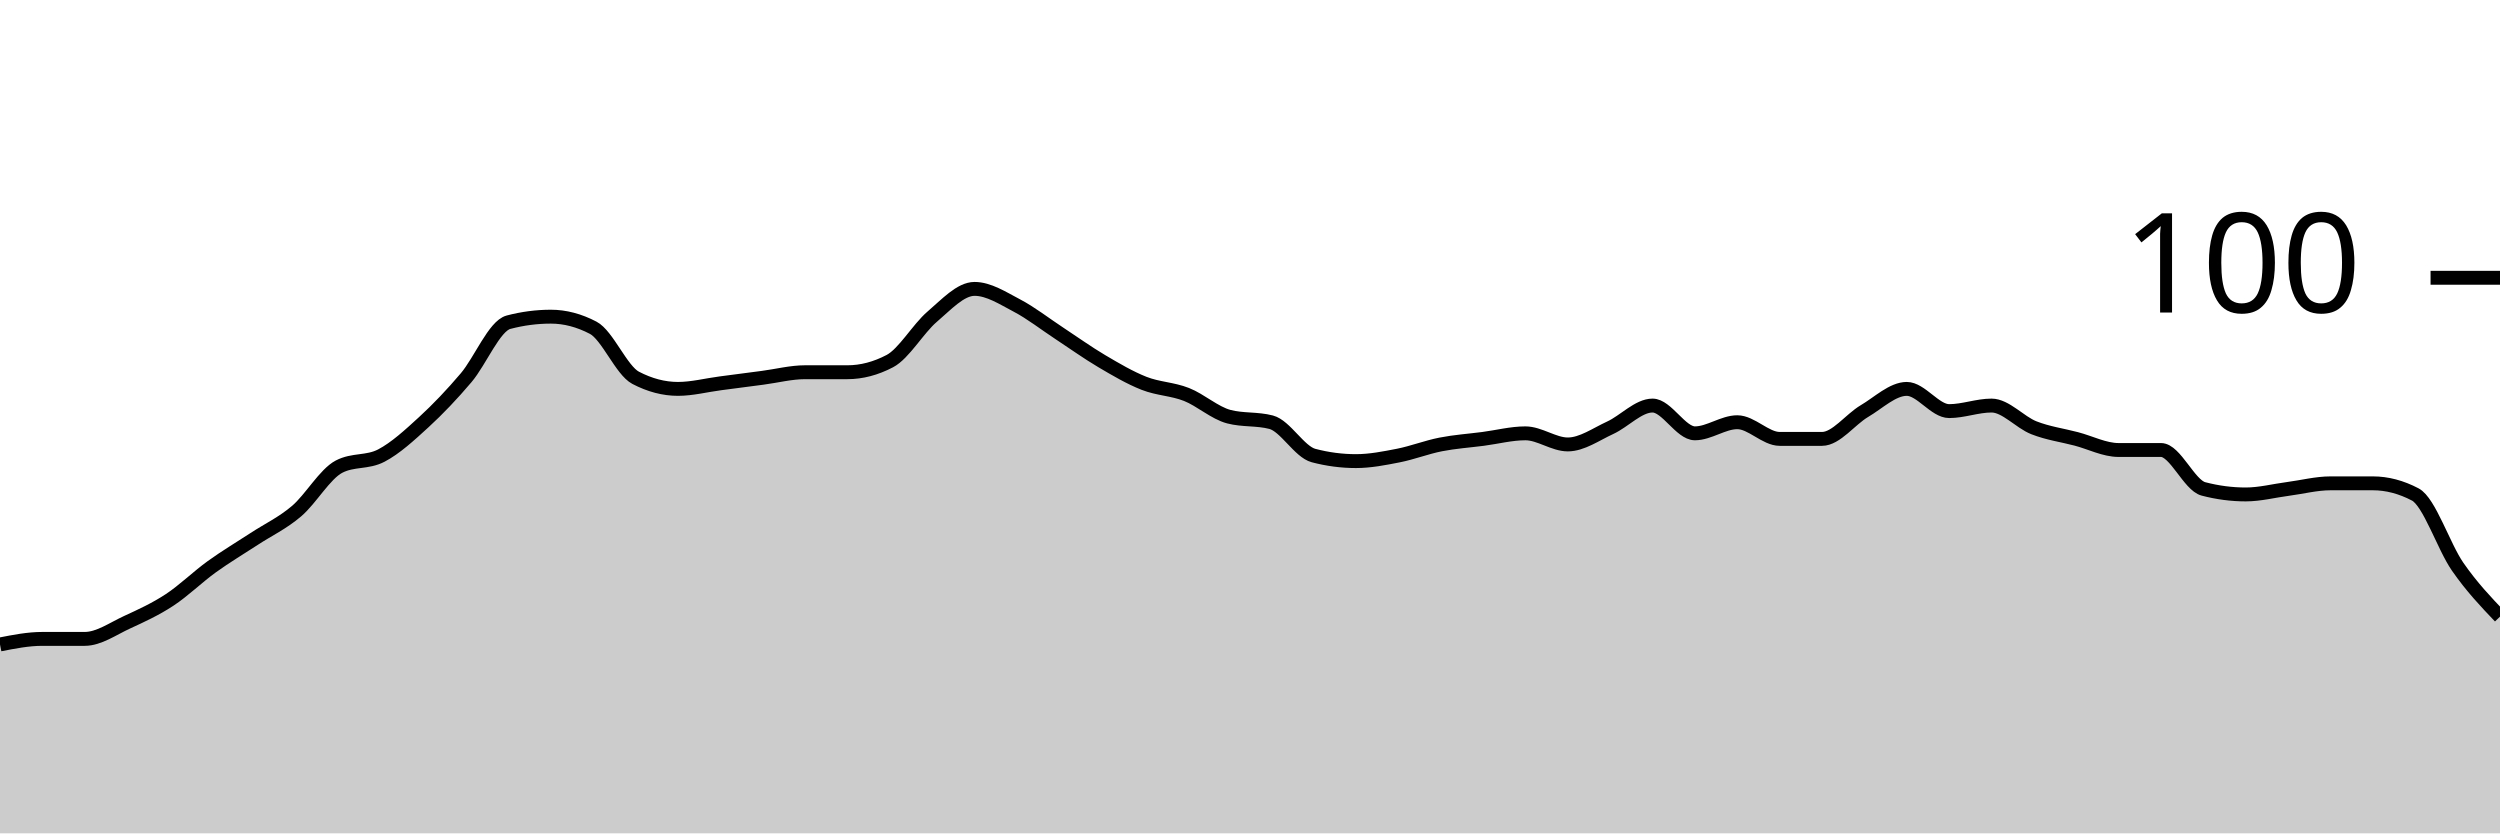
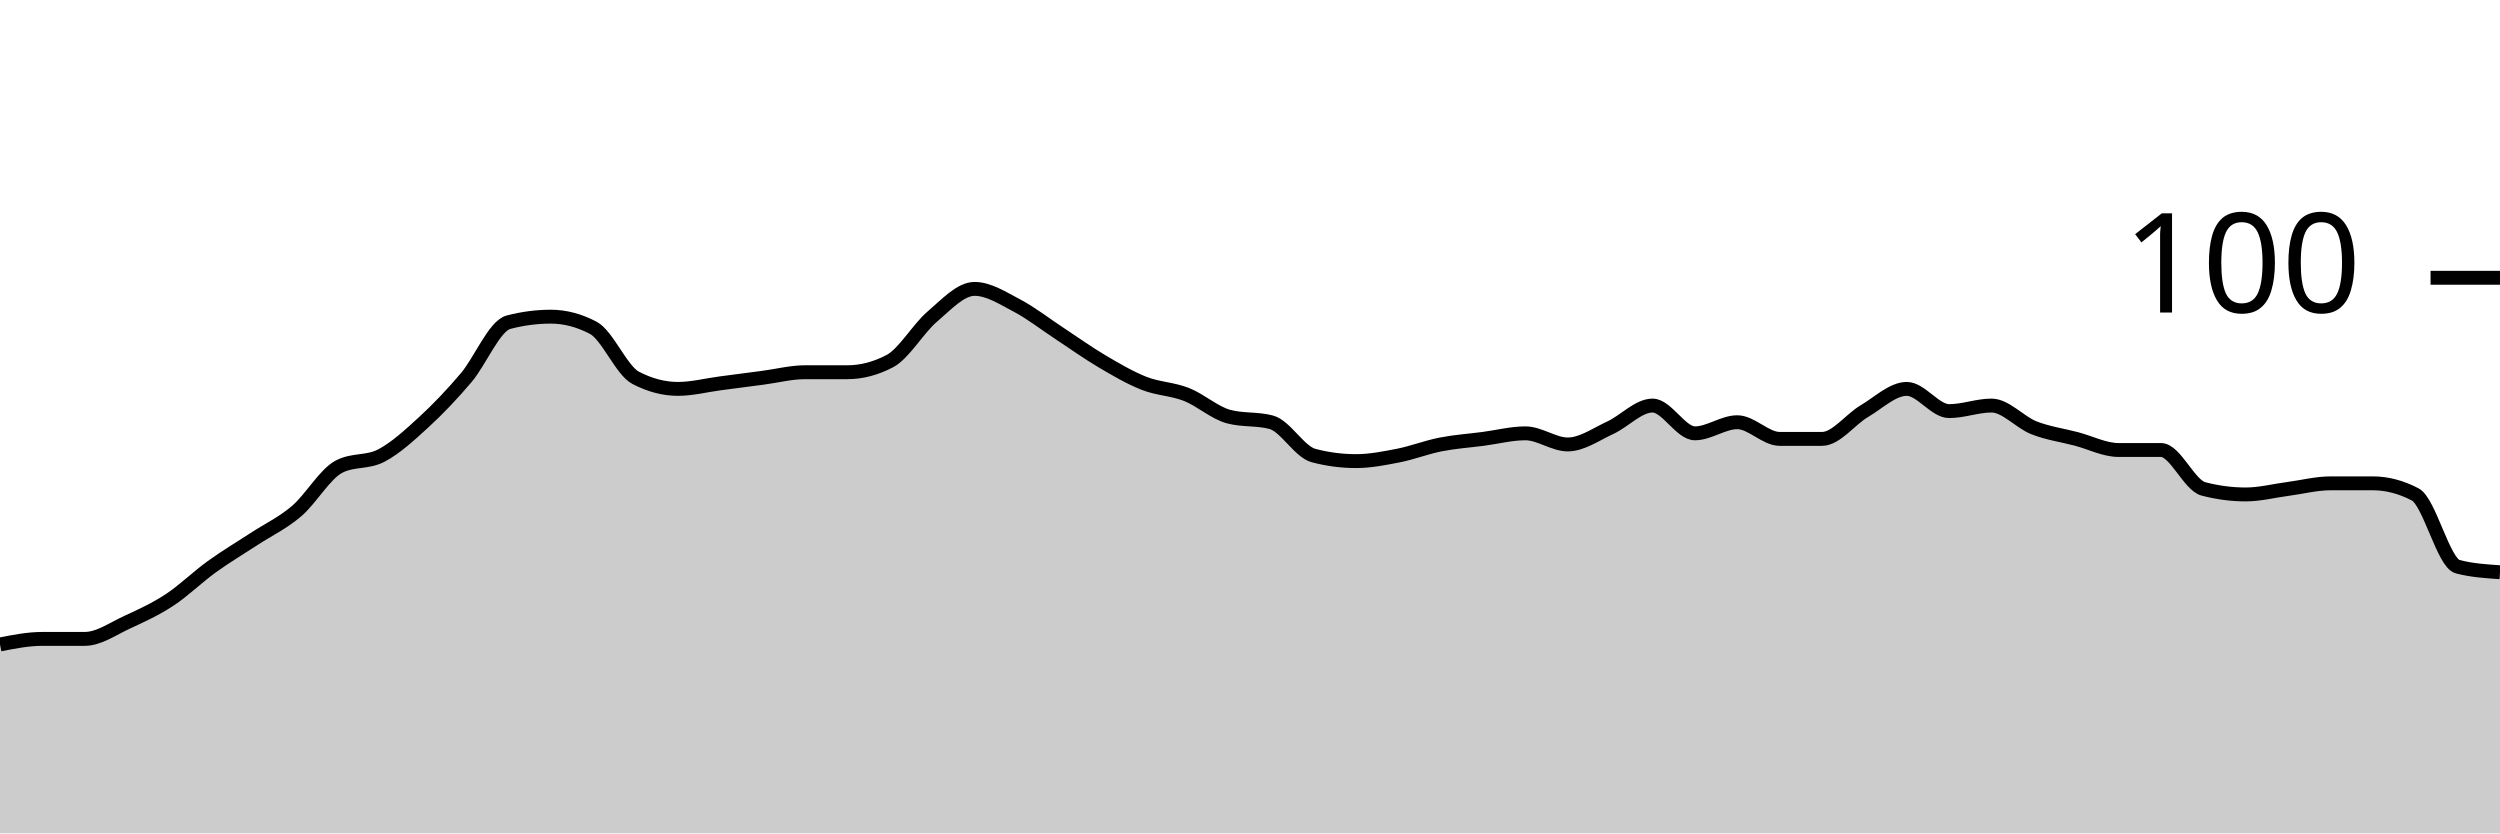
<svg xmlns="http://www.w3.org/2000/svg" viewBox="0 0 180 60">
  <g transform="translate(0,20)">
-     <path class="area" fill="rgba(0, 0, 0, 0.2)" d="M0,26.4C1.017,26.2,2.034,26,3.051,26C4.068,26,5.085,26,6.102,26C7.119,26,8.136,25.267,9.153,24.8C10.169,24.333,11.186,23.867,12.203,23.2C13.22,22.533,14.237,21.533,15.254,20.8C16.271,20.067,17.288,19.467,18.305,18.8C19.322,18.133,20.339,17.667,21.356,16.8C22.373,15.933,23.39,14.133,24.407,13.6C25.424,13.067,26.441,13.333,27.458,12.8C28.475,12.267,29.492,11.333,30.508,10.4C31.525,9.467,32.542,8.4,33.559,7.2C34.576,6,35.593,3.467,36.61,3.2C37.627,2.933,38.644,2.8,39.661,2.8C40.678,2.8,41.695,3.067,42.712,3.6C43.729,4.133,44.746,6.667,45.763,7.2C46.78,7.733,47.797,8,48.814,8C49.831,8,50.847,7.733,51.864,7.6C52.881,7.467,53.898,7.333,54.915,7.2C55.932,7.067,56.949,6.8,57.966,6.8C58.983,6.8,60,6.8,61.017,6.8C62.034,6.8,63.051,6.533,64.068,6C65.085,5.467,66.102,3.667,67.119,2.8C68.136,1.933,69.153,0.8,70.169,0.8C71.186,0.8,72.203,1.467,73.22,2C74.237,2.533,75.254,3.333,76.271,4C77.288,4.667,78.305,5.4,79.322,6C80.339,6.6,81.356,7.2,82.373,7.6C83.39,8,84.407,8,85.424,8.4C86.441,8.8,87.458,9.733,88.475,10C89.492,10.267,90.508,10.133,91.525,10.4C92.542,10.667,93.559,12.533,94.576,12.8C95.593,13.067,96.61,13.2,97.627,13.2C98.644,13.2,99.661,13,100.678,12.8C101.695,12.6,102.712,12.2,103.729,12C104.746,11.8,105.763,11.733,106.78,11.6C107.797,11.467,108.814,11.2,109.831,11.2C110.847,11.2,111.864,12,112.881,12C113.898,12,114.915,11.267,115.932,10.8C116.949,10.333,117.966,9.2,118.983,9.2C120,9.2,121.017,11.2,122.034,11.2C123.051,11.2,124.068,10.4,125.085,10.4C126.102,10.4,127.119,11.6,128.136,11.6C129.153,11.6,130.169,11.6,131.186,11.6C132.203,11.6,133.22,10.2,134.237,9.6C135.254,9,136.271,8,137.288,8C138.305,8,139.322,9.6,140.339,9.6C141.356,9.6,142.373,9.2,143.39,9.2C144.407,9.2,145.424,10.4,146.441,10.8C147.458,11.2,148.475,11.333,149.492,11.6C150.508,11.867,151.525,12.4,152.542,12.4C153.559,12.4,154.576,12.4,155.593,12.4C156.61,12.4,157.627,14.933,158.644,15.2C159.661,15.467,160.678,15.6,161.695,15.6C162.712,15.6,163.729,15.333,164.746,15.2C165.763,15.067,166.78,14.8,167.797,14.8C168.814,14.8,169.831,14.8,170.847,14.8C171.864,14.8,172.881,15.067,173.898,15.6C174.915,16.133,175.932,19.333,176.949,20.8C177.966,22.267,178.983,23.333,180,24.4L180,40C178.983,40,177.966,40,176.949,40C175.932,40,174.915,40,173.898,40C172.881,40,171.864,40,170.847,40C169.831,40,168.814,40,167.797,40C166.78,40,165.763,40,164.746,40C163.729,40,162.712,40,161.695,40C160.678,40,159.661,40,158.644,40C157.627,40,156.61,40,155.593,40C154.576,40,153.559,40,152.542,40C151.525,40,150.508,40,149.492,40C148.475,40,147.458,40,146.441,40C145.424,40,144.407,40,143.39,40C142.373,40,141.356,40,140.339,40C139.322,40,138.305,40,137.288,40C136.271,40,135.254,40,134.237,40C133.22,40,132.203,40,131.186,40C130.169,40,129.153,40,128.136,40C127.119,40,126.102,40,125.085,40C124.068,40,123.051,40,122.034,40C121.017,40,120,40,118.983,40C117.966,40,116.949,40,115.932,40C114.915,40,113.898,40,112.881,40C111.864,40,110.847,40,109.831,40C108.814,40,107.797,40,106.78,40C105.763,40,104.746,40,103.729,40C102.712,40,101.695,40,100.678,40C99.661,40,98.644,40,97.627,40C96.61,40,95.593,40,94.576,40C93.559,40,92.542,40,91.525,40C90.508,40,89.492,40,88.475,40C87.458,40,86.441,40,85.424,40C84.407,40,83.39,40,82.373,40C81.356,40,80.339,40,79.322,40C78.305,40,77.288,40,76.271,40C75.254,40,74.237,40,73.22,40C72.203,40,71.186,40,70.169,40C69.153,40,68.136,40,67.119,40C66.102,40,65.085,40,64.068,40C63.051,40,62.034,40,61.017,40C60,40,58.983,40,57.966,40C56.949,40,55.932,40,54.915,40C53.898,40,52.881,40,51.864,40C50.847,40,49.831,40,48.814,40C47.797,40,46.78,40,45.763,40C44.746,40,43.729,40,42.712,40C41.695,40,40.678,40,39.661,40C38.644,40,37.627,40,36.61,40C35.593,40,34.576,40,33.559,40C32.542,40,31.525,40,30.508,40C29.492,40,28.475,40,27.458,40C26.441,40,25.424,40,24.407,40C23.39,40,22.373,40,21.356,40C20.339,40,19.322,40,18.305,40C17.288,40,16.271,40,15.254,40C14.237,40,13.22,40,12.203,40C11.186,40,10.169,40,9.153,40C8.136,40,7.119,40,6.102,40C5.085,40,4.068,40,3.051,40C2.034,40,1.017,40,0,40Z" />
-     <path class="line" stroke="black" fill="none" d="M0,26.4C1.017,26.2,2.034,26,3.051,26C4.068,26,5.085,26,6.102,26C7.119,26,8.136,25.267,9.153,24.8C10.169,24.333,11.186,23.867,12.203,23.2C13.22,22.533,14.237,21.533,15.254,20.8C16.271,20.067,17.288,19.467,18.305,18.8C19.322,18.133,20.339,17.667,21.356,16.8C22.373,15.933,23.39,14.133,24.407,13.6C25.424,13.067,26.441,13.333,27.458,12.8C28.475,12.267,29.492,11.333,30.508,10.4C31.525,9.467,32.542,8.4,33.559,7.2C34.576,6,35.593,3.467,36.61,3.2C37.627,2.933,38.644,2.8,39.661,2.8C40.678,2.8,41.695,3.067,42.712,3.6C43.729,4.133,44.746,6.667,45.763,7.2C46.78,7.733,47.797,8,48.814,8C49.831,8,50.847,7.733,51.864,7.6C52.881,7.467,53.898,7.333,54.915,7.2C55.932,7.067,56.949,6.8,57.966,6.8C58.983,6.8,60,6.8,61.017,6.8C62.034,6.8,63.051,6.533,64.068,6C65.085,5.467,66.102,3.667,67.119,2.8C68.136,1.933,69.153,0.8,70.169,0.8C71.186,0.8,72.203,1.467,73.22,2C74.237,2.533,75.254,3.333,76.271,4C77.288,4.667,78.305,5.4,79.322,6C80.339,6.6,81.356,7.2,82.373,7.6C83.39,8,84.407,8,85.424,8.4C86.441,8.8,87.458,9.733,88.475,10C89.492,10.267,90.508,10.133,91.525,10.4C92.542,10.667,93.559,12.533,94.576,12.8C95.593,13.067,96.61,13.2,97.627,13.2C98.644,13.2,99.661,13,100.678,12.8C101.695,12.6,102.712,12.2,103.729,12C104.746,11.8,105.763,11.733,106.78,11.6C107.797,11.467,108.814,11.2,109.831,11.2C110.847,11.2,111.864,12,112.881,12C113.898,12,114.915,11.267,115.932,10.8C116.949,10.333,117.966,9.2,118.983,9.2C120,9.2,121.017,11.2,122.034,11.2C123.051,11.2,124.068,10.4,125.085,10.4C126.102,10.4,127.119,11.6,128.136,11.6C129.153,11.6,130.169,11.6,131.186,11.6C132.203,11.6,133.22,10.2,134.237,9.6C135.254,9,136.271,8,137.288,8C138.305,8,139.322,9.6,140.339,9.6C141.356,9.6,142.373,9.2,143.39,9.2C144.407,9.2,145.424,10.4,146.441,10.8C147.458,11.2,148.475,11.333,149.492,11.6C150.508,11.867,151.525,12.4,152.542,12.4C153.559,12.4,154.576,12.4,155.593,12.4C156.61,12.4,157.627,14.933,158.644,15.2C159.661,15.467,160.678,15.6,161.695,15.6C162.712,15.6,163.729,15.333,164.746,15.2C165.763,15.067,166.78,14.8,167.797,14.8C168.814,14.8,169.831,14.8,170.847,14.8C171.864,14.8,172.881,15.067,173.898,15.6C174.915,16.133,175.932,19.333,176.949,20.8C177.966,22.267,178.983,23.333,180,24.4" />
+     <path class="area" fill="rgba(0, 0, 0, 0.2)" d="M0,26.4C1.017,26.2,2.034,26,3.051,26C4.068,26,5.085,26,6.102,26C7.119,26,8.136,25.267,9.153,24.8C10.169,24.333,11.186,23.867,12.203,23.2C13.22,22.533,14.237,21.533,15.254,20.8C16.271,20.067,17.288,19.467,18.305,18.8C19.322,18.133,20.339,17.667,21.356,16.8C22.373,15.933,23.39,14.133,24.407,13.6C25.424,13.067,26.441,13.333,27.458,12.8C28.475,12.267,29.492,11.333,30.508,10.4C31.525,9.467,32.542,8.4,33.559,7.2C34.576,6,35.593,3.467,36.61,3.2C37.627,2.933,38.644,2.8,39.661,2.8C40.678,2.8,41.695,3.067,42.712,3.6C43.729,4.133,44.746,6.667,45.763,7.2C46.78,7.733,47.797,8,48.814,8C49.831,8,50.847,7.733,51.864,7.6C52.881,7.467,53.898,7.333,54.915,7.2C55.932,7.067,56.949,6.8,57.966,6.8C58.983,6.8,60,6.8,61.017,6.8C62.034,6.8,63.051,6.533,64.068,6C65.085,5.467,66.102,3.667,67.119,2.8C68.136,1.933,69.153,0.8,70.169,0.8C71.186,0.8,72.203,1.467,73.22,2C74.237,2.533,75.254,3.333,76.271,4C77.288,4.667,78.305,5.4,79.322,6C80.339,6.6,81.356,7.2,82.373,7.6C83.39,8,84.407,8,85.424,8.4C86.441,8.8,87.458,9.733,88.475,10C89.492,10.267,90.508,10.133,91.525,10.4C92.542,10.667,93.559,12.533,94.576,12.8C95.593,13.067,96.61,13.2,97.627,13.2C98.644,13.2,99.661,13,100.678,12.8C101.695,12.6,102.712,12.2,103.729,12C104.746,11.8,105.763,11.733,106.78,11.6C107.797,11.467,108.814,11.2,109.831,11.2C110.847,11.2,111.864,12,112.881,12C113.898,12,114.915,11.267,115.932,10.8C116.949,10.333,117.966,9.2,118.983,9.2C120,9.2,121.017,11.2,122.034,11.2C123.051,11.2,124.068,10.4,125.085,10.4C126.102,10.4,127.119,11.6,128.136,11.6C129.153,11.6,130.169,11.6,131.186,11.6C132.203,11.6,133.22,10.2,134.237,9.6C135.254,9,136.271,8,137.288,8C138.305,8,139.322,9.6,140.339,9.6C141.356,9.6,142.373,9.2,143.39,9.2C144.407,9.2,145.424,10.4,146.441,10.8C147.458,11.2,148.475,11.333,149.492,11.6C150.508,11.867,151.525,12.4,152.542,12.4C153.559,12.4,154.576,12.4,155.593,12.4C156.61,12.4,157.627,14.933,158.644,15.2C159.661,15.467,160.678,15.6,161.695,15.6C162.712,15.6,163.729,15.333,164.746,15.2C165.763,15.067,166.78,14.8,167.797,14.8C168.814,14.8,169.831,14.8,170.847,14.8C171.864,14.8,172.881,15.067,173.898,15.6C174.915,16.133,175.932,20.533,176.949,20.8C177.966,21.067,178.983,21.133,180,21.2L180,40C178.983,40,177.966,40,176.949,40C175.932,40,174.915,40,173.898,40C172.881,40,171.864,40,170.847,40C169.831,40,168.814,40,167.797,40C166.78,40,165.763,40,164.746,40C163.729,40,162.712,40,161.695,40C160.678,40,159.661,40,158.644,40C157.627,40,156.61,40,155.593,40C154.576,40,153.559,40,152.542,40C151.525,40,150.508,40,149.492,40C148.475,40,147.458,40,146.441,40C145.424,40,144.407,40,143.39,40C142.373,40,141.356,40,140.339,40C139.322,40,138.305,40,137.288,40C136.271,40,135.254,40,134.237,40C133.22,40,132.203,40,131.186,40C130.169,40,129.153,40,128.136,40C127.119,40,126.102,40,125.085,40C124.068,40,123.051,40,122.034,40C121.017,40,120,40,118.983,40C117.966,40,116.949,40,115.932,40C114.915,40,113.898,40,112.881,40C111.864,40,110.847,40,109.831,40C108.814,40,107.797,40,106.78,40C105.763,40,104.746,40,103.729,40C102.712,40,101.695,40,100.678,40C99.661,40,98.644,40,97.627,40C96.61,40,95.593,40,94.576,40C93.559,40,92.542,40,91.525,40C90.508,40,89.492,40,88.475,40C87.458,40,86.441,40,85.424,40C84.407,40,83.39,40,82.373,40C81.356,40,80.339,40,79.322,40C78.305,40,77.288,40,76.271,40C75.254,40,74.237,40,73.22,40C72.203,40,71.186,40,70.169,40C69.153,40,68.136,40,67.119,40C66.102,40,65.085,40,64.068,40C63.051,40,62.034,40,61.017,40C60,40,58.983,40,57.966,40C56.949,40,55.932,40,54.915,40C53.898,40,52.881,40,51.864,40C50.847,40,49.831,40,48.814,40C47.797,40,46.78,40,45.763,40C44.746,40,43.729,40,42.712,40C41.695,40,40.678,40,39.661,40C38.644,40,37.627,40,36.61,40C35.593,40,34.576,40,33.559,40C32.542,40,31.525,40,30.508,40C29.492,40,28.475,40,27.458,40C26.441,40,25.424,40,24.407,40C23.39,40,22.373,40,21.356,40C20.339,40,19.322,40,18.305,40C17.288,40,16.271,40,15.254,40C14.237,40,13.22,40,12.203,40C11.186,40,10.169,40,9.153,40C8.136,40,7.119,40,6.102,40C5.085,40,4.068,40,3.051,40C2.034,40,1.017,40,0,40Z" />
+     <path class="line" stroke="black" fill="none" d="M0,26.4C1.017,26.2,2.034,26,3.051,26C4.068,26,5.085,26,6.102,26C7.119,26,8.136,25.267,9.153,24.8C10.169,24.333,11.186,23.867,12.203,23.2C13.22,22.533,14.237,21.533,15.254,20.8C16.271,20.067,17.288,19.467,18.305,18.8C19.322,18.133,20.339,17.667,21.356,16.8C22.373,15.933,23.39,14.133,24.407,13.6C25.424,13.067,26.441,13.333,27.458,12.8C28.475,12.267,29.492,11.333,30.508,10.4C31.525,9.467,32.542,8.4,33.559,7.2C34.576,6,35.593,3.467,36.61,3.2C37.627,2.933,38.644,2.8,39.661,2.8C40.678,2.8,41.695,3.067,42.712,3.6C43.729,4.133,44.746,6.667,45.763,7.2C46.78,7.733,47.797,8,48.814,8C49.831,8,50.847,7.733,51.864,7.6C52.881,7.467,53.898,7.333,54.915,7.2C55.932,7.067,56.949,6.8,57.966,6.8C58.983,6.8,60,6.8,61.017,6.8C62.034,6.8,63.051,6.533,64.068,6C65.085,5.467,66.102,3.667,67.119,2.8C68.136,1.933,69.153,0.8,70.169,0.8C71.186,0.8,72.203,1.467,73.22,2C74.237,2.533,75.254,3.333,76.271,4C77.288,4.667,78.305,5.4,79.322,6C80.339,6.6,81.356,7.2,82.373,7.6C83.39,8,84.407,8,85.424,8.4C86.441,8.8,87.458,9.733,88.475,10C89.492,10.267,90.508,10.133,91.525,10.4C92.542,10.667,93.559,12.533,94.576,12.8C95.593,13.067,96.61,13.2,97.627,13.2C98.644,13.2,99.661,13,100.678,12.8C101.695,12.6,102.712,12.2,103.729,12C104.746,11.8,105.763,11.733,106.78,11.6C107.797,11.467,108.814,11.2,109.831,11.2C110.847,11.2,111.864,12,112.881,12C113.898,12,114.915,11.267,115.932,10.8C116.949,10.333,117.966,9.2,118.983,9.2C120,9.2,121.017,11.2,122.034,11.2C123.051,11.2,124.068,10.4,125.085,10.4C126.102,10.4,127.119,11.6,128.136,11.6C129.153,11.6,130.169,11.6,131.186,11.6C132.203,11.6,133.22,10.2,134.237,9.6C135.254,9,136.271,8,137.288,8C138.305,8,139.322,9.6,140.339,9.6C141.356,9.6,142.373,9.2,143.39,9.2C144.407,9.2,145.424,10.4,146.441,10.8C147.458,11.2,148.475,11.333,149.492,11.6C150.508,11.867,151.525,12.4,152.542,12.4C153.559,12.4,154.576,12.4,155.593,12.4C156.61,12.4,157.627,14.933,158.644,15.2C159.661,15.467,160.678,15.6,161.695,15.6C162.712,15.6,163.729,15.333,164.746,15.2C165.763,15.067,166.78,14.8,167.797,14.8C168.814,14.8,169.831,14.8,170.847,14.8C171.864,14.8,172.881,15.067,173.898,15.6C174.915,16.133,175.932,20.533,176.949,20.8C177.966,21.067,178.983,21.133,180,21.2" />
    <path class="axis-ceiling" stroke-width="1" stroke="black" fill="none" d="M175,0L180,0" />
    <text class="axis-ceiling-label" font-family="sans-serif" text-anchor="end" font-size="10px" x="170" y="2.5">100</text>
  </g>
</svg>
